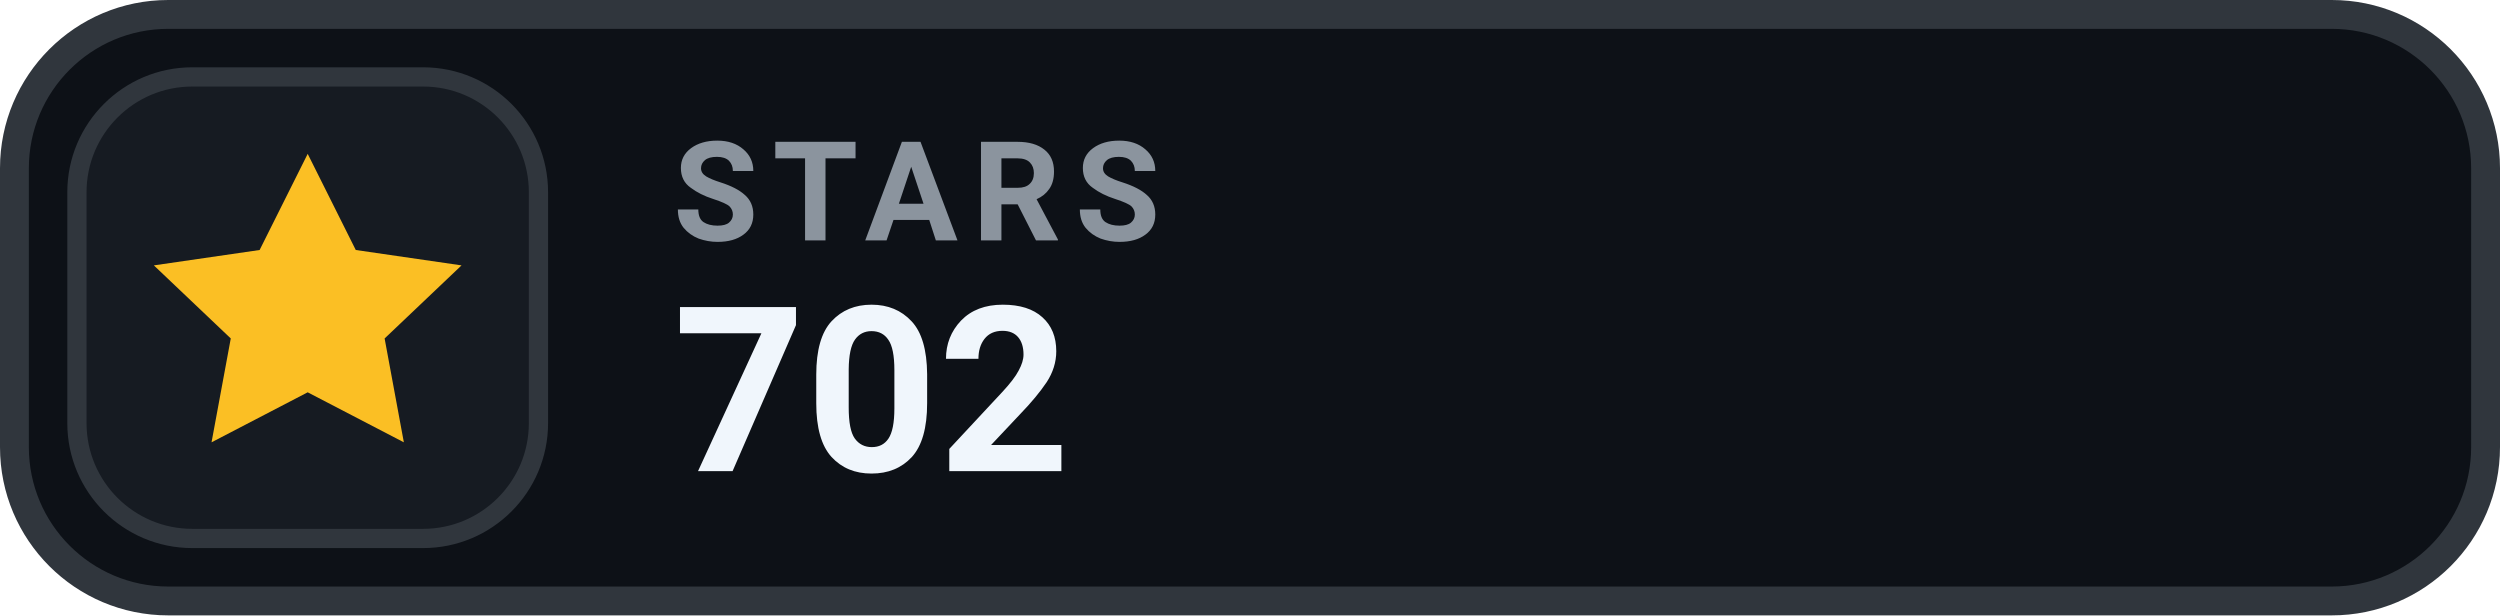
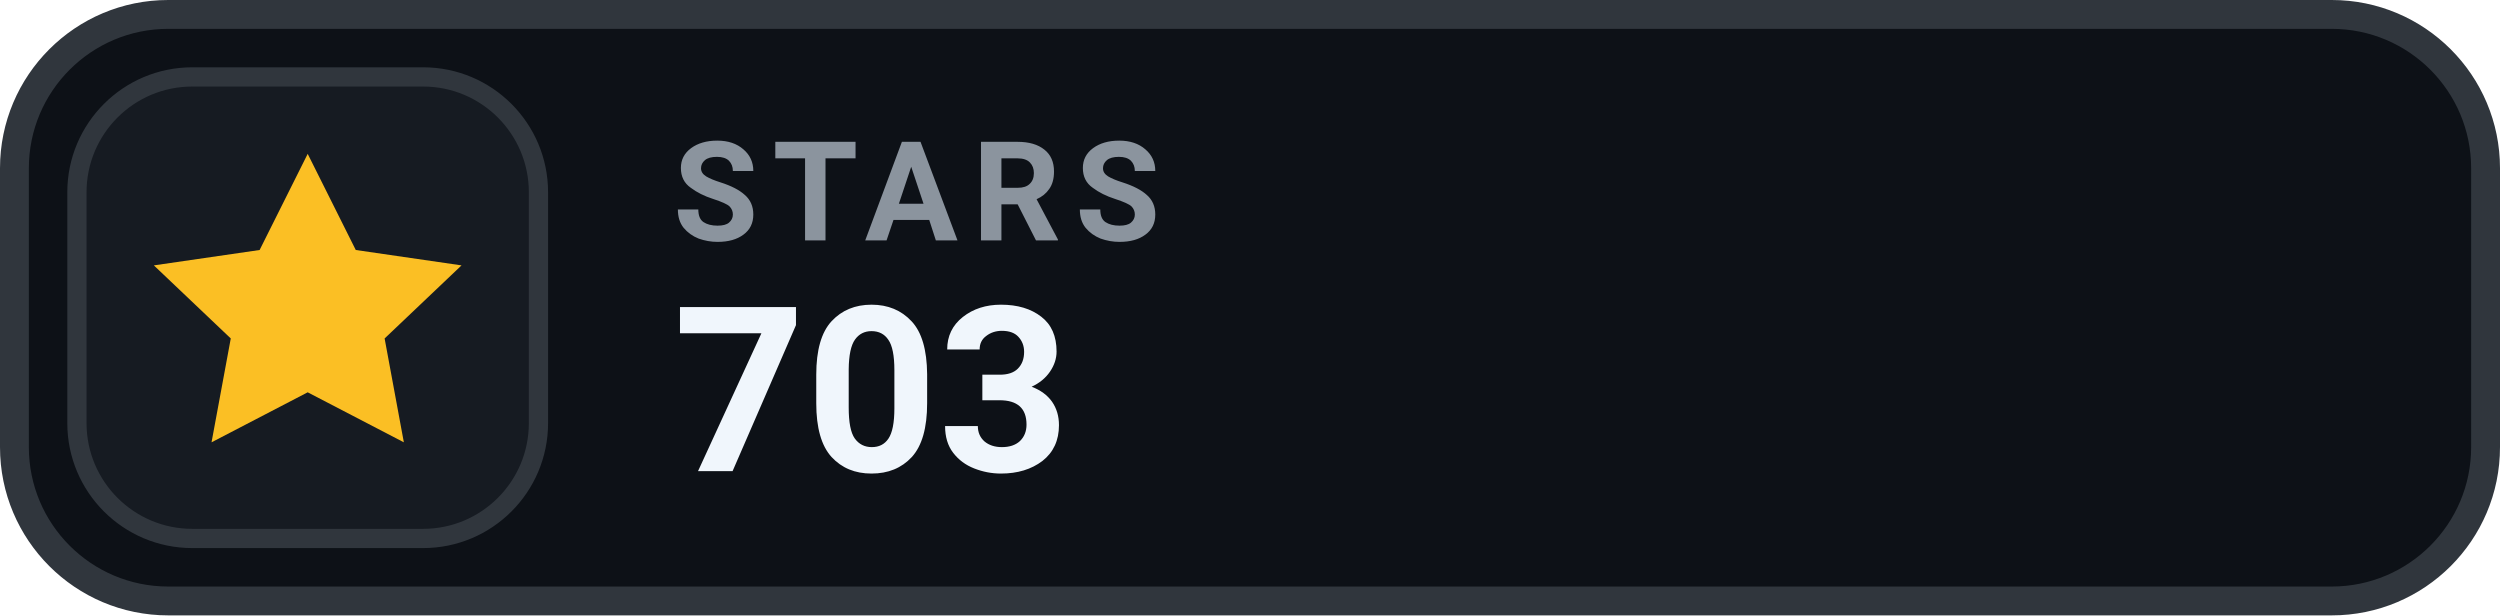
- <svg xmlns="http://www.w3.org/2000/svg" width="130" height="32" viewBox="0 0 130 32" role="img" aria-label="STARS 702">
+ <svg xmlns="http://www.w3.org/2000/svg" width="130" height="32" viewBox="0 0 130 32" role="img" aria-label="STARS 703">
  <rect x=".75" y=".75" width="128.5" height="30.5" rx="8" fill="#0D1117" stroke="#30363D" stroke-width="1.5" />
  <rect x="4" y="4" width="24" height="24" rx="6" fill="#161B22" stroke="#30363D" stroke-width="1" />
  <g transform="translate(16 16)" style="color:#FBBF24;">
    <path d="M0 -8 l2.5 5 5.5 .8 -4 3.8 1 5.4 -5 -2.6 -5 2.6 1 -5.4 -4 -3.8 5.5 -.8 Z" fill="currentColor" />
  </g>
  <text x="35" y="12.5" fill="#8B949E" font-family="-apple-system,BlinkMacSystemFont,'Segoe UI',Roboto,Helvetica,Arial,sans-serif" font-size="7.2" font-weight="700" letter-spacing=".75">STARS</text>
-   <text x="35" y="24.5" fill="#F0F6FC" font-family="-apple-system,BlinkMacSystemFont,'Segoe UI',Roboto,Helvetica,Arial,sans-serif" font-size="12" font-weight="700">702</text>
+   <text x="35" y="24.5" fill="#F0F6FC" font-family="-apple-system,BlinkMacSystemFont,'Segoe UI',Roboto,Helvetica,Arial,sans-serif" font-size="12" font-weight="700">703</text>
</svg>
